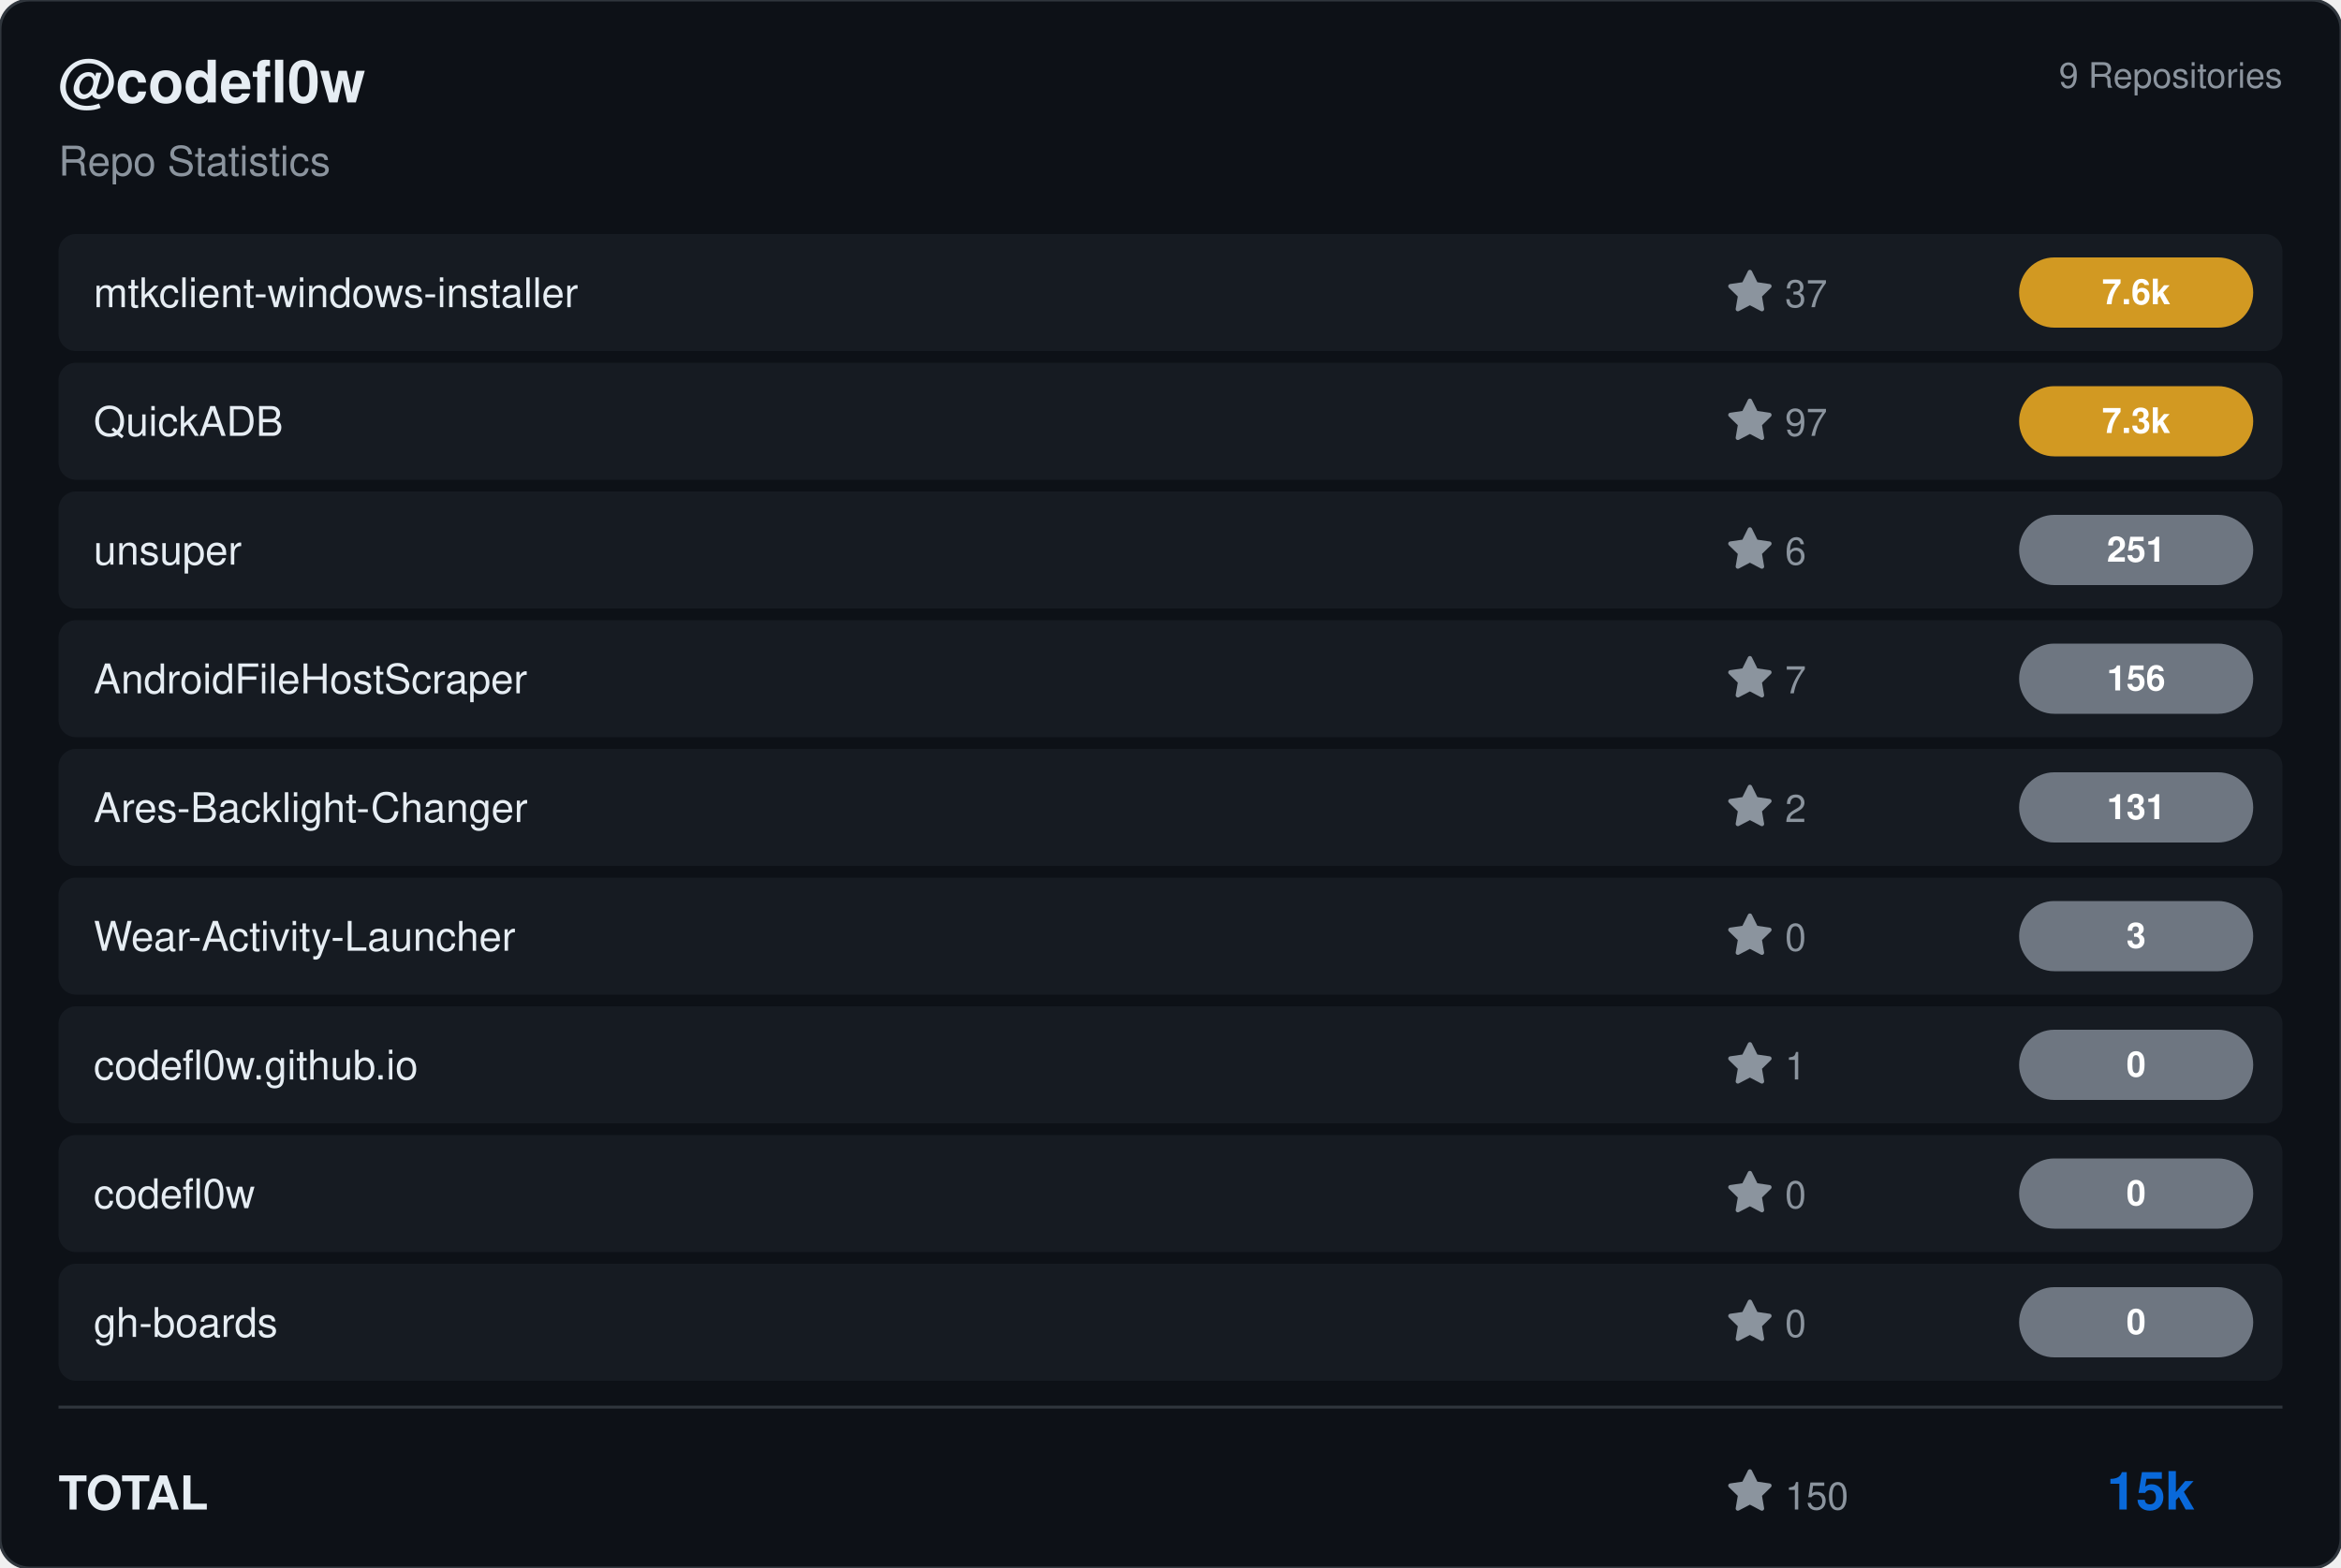
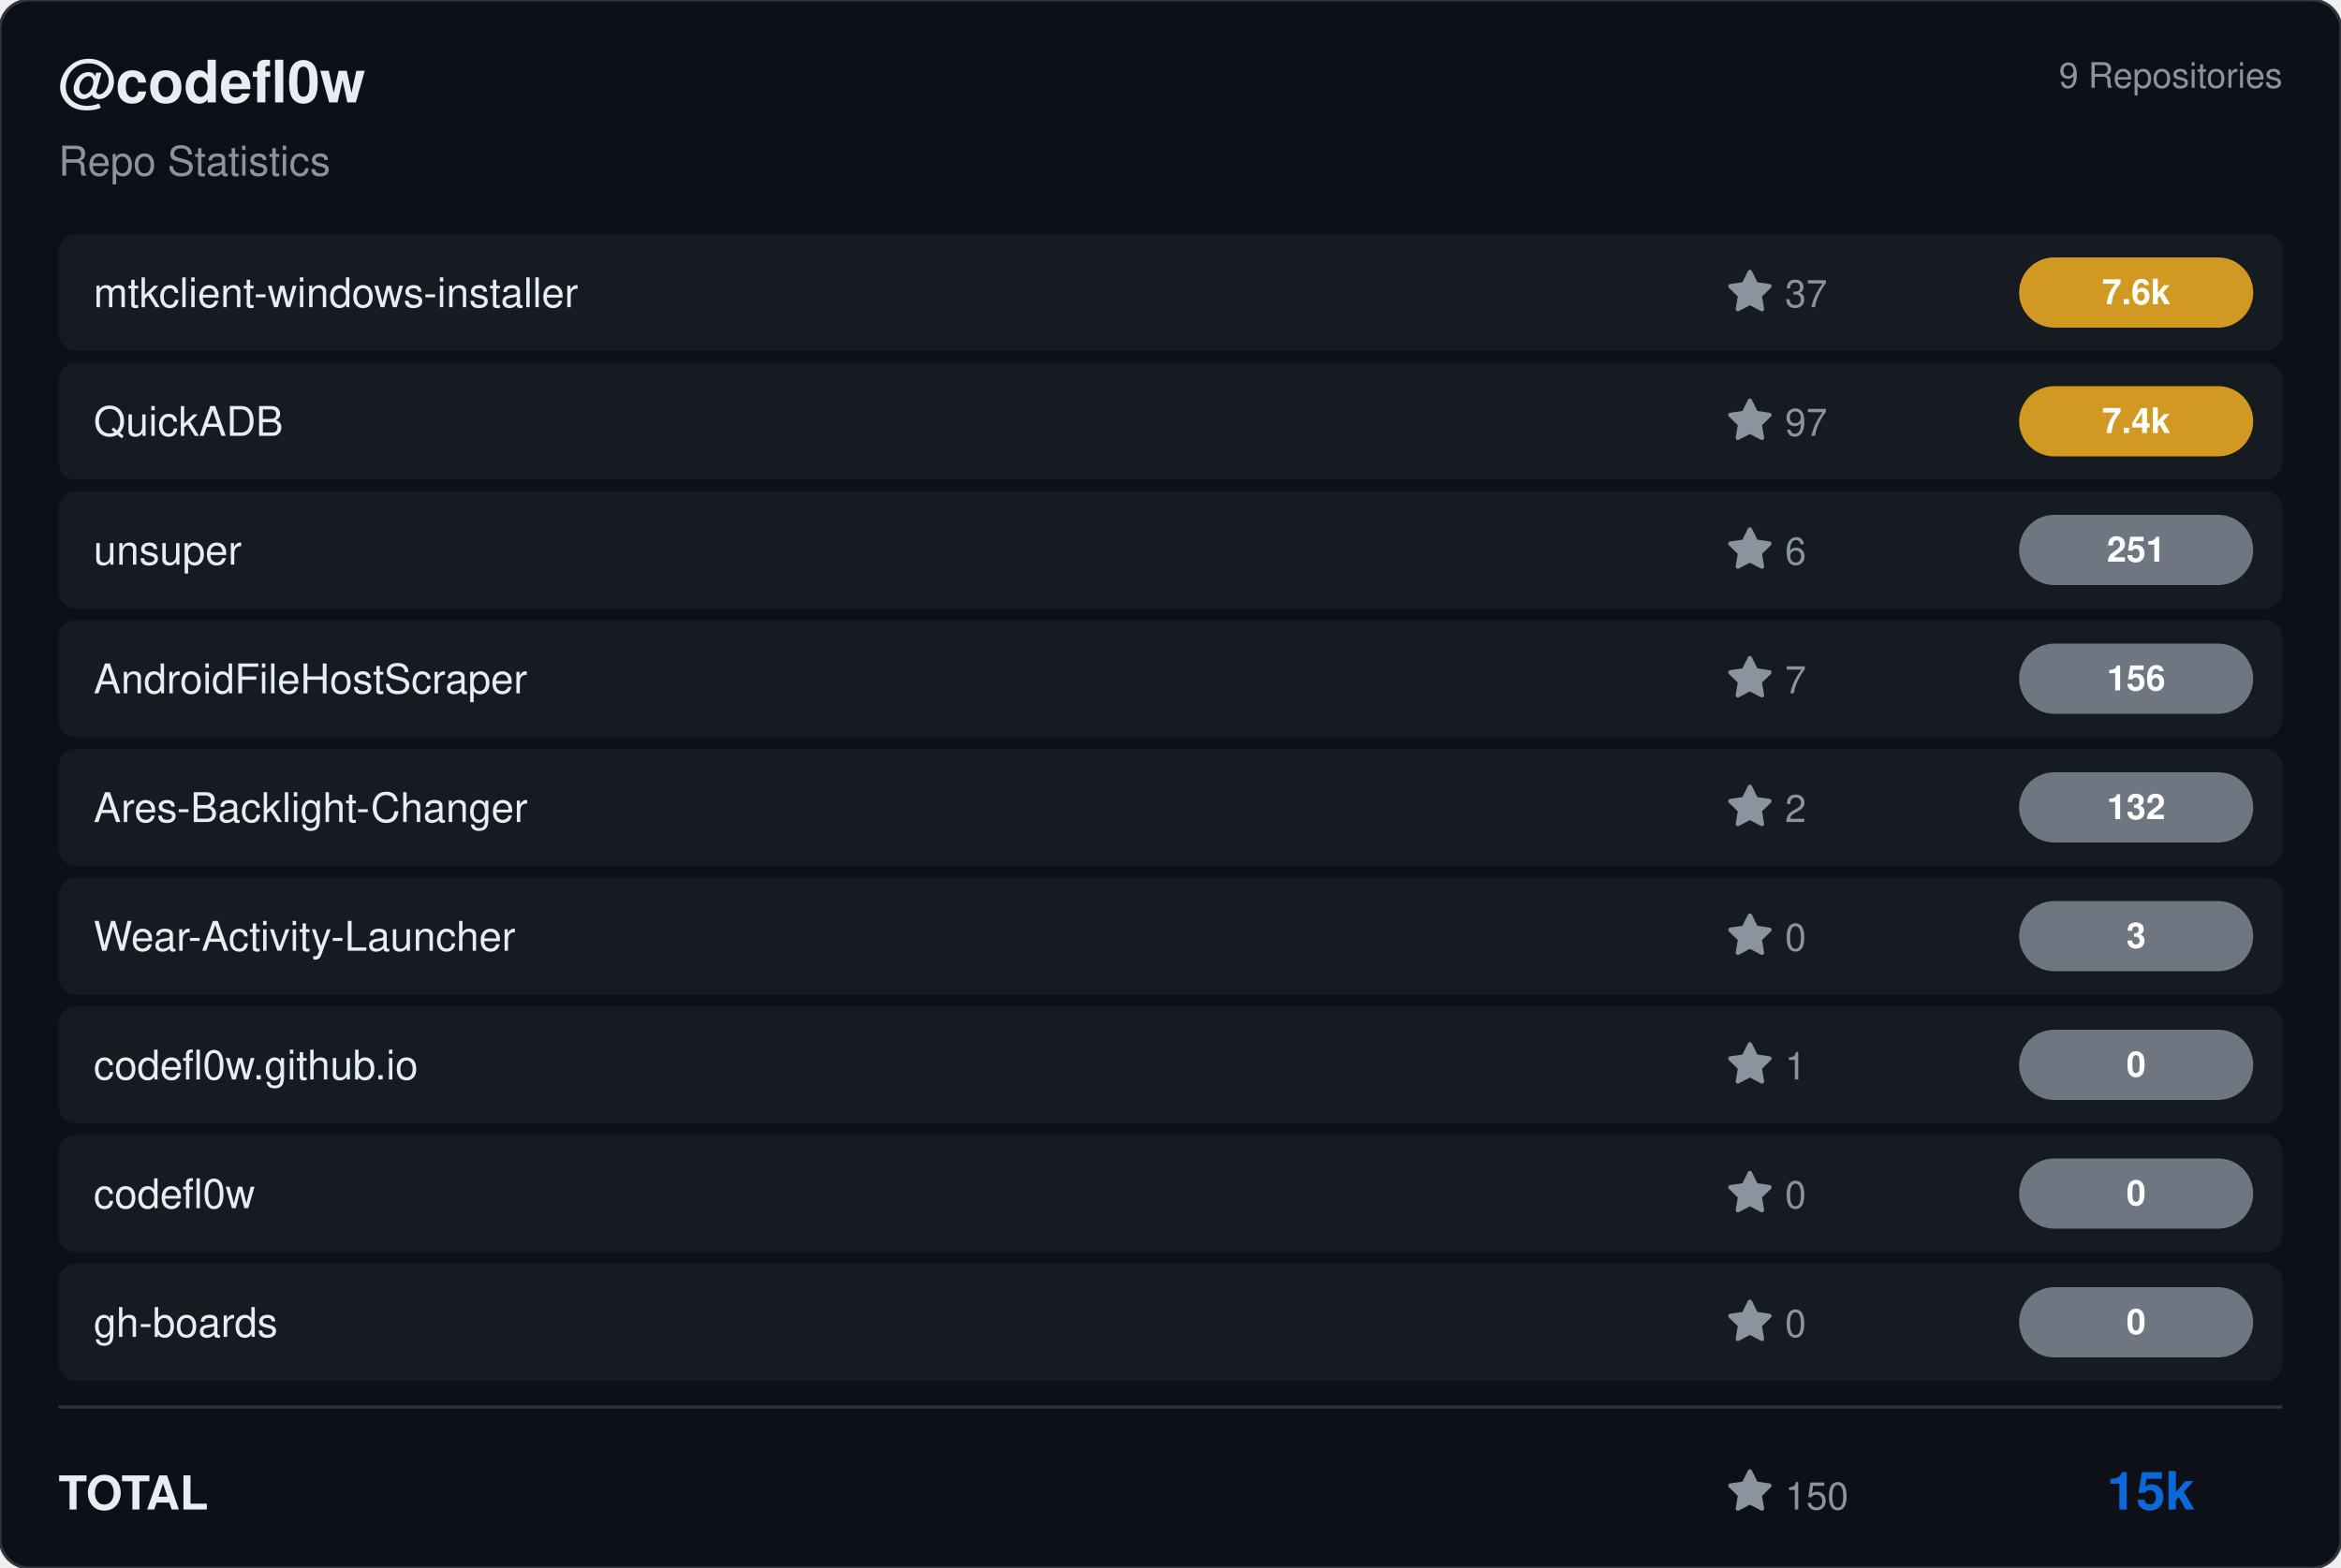
<svg xmlns="http://www.w3.org/2000/svg" viewBox="0 0 800 536" width="800" height="536">
  <rect width="800" height="536" rx="10" fill="#0d1117" stroke="#30363d" stroke-width="1" />
  <g transform="translate(20, 35)">
    <text fill="#e6edf3" font-size="20" font-family="Segoe UI, Helvetica, Arial, sans-serif" font-weight="600">@codefl0w</text>
    <text y="25" fill="#8b949e" font-size="14" font-family="Segoe UI, Helvetica, Arial, sans-serif">Repo Statistics</text>
  </g>
  <text x="780" y="30" fill="#8b949e" font-size="12" font-family="Segoe UI, Helvetica, Arial, sans-serif" text-anchor="end">9 Repositories</text>
  <rect x="20" y="80" width="760" height="40" rx="6" fill="#161b22" />
  <text x="32" y="105" fill="#e6edf3" font-size="14" font-family="Segoe UI, Helvetica, Arial, sans-serif" font-weight="500">mtkclient-windows-installer</text>
  <g transform="translate(590, 92)">
    <path d="M8 .25a.75.75 0 0 1 .673.418l1.882 3.815 4.21.612a.75.75 0 0 1 .416 1.279l-3.046 2.97.719 4.192a.751.751 0 0 1-1.088.791L8 12.347l-3.766 1.98a.75.75 0 0 1-1.088-.79l.72-4.194L.818 6.374a.75.75 0 0 1 .416-1.28l4.21-.611L7.327.668A.75.75 0 0 1 8 .25Z" fill="#8b949e" />
    <text x="20" y="13" fill="#8b949e" font-size="13" font-family="Segoe UI, Helvetica, Arial, sans-serif">37</text>
  </g>
  <rect x="690" y="88.0" width="80" height="24" rx="12" fill="#d29922" />
  <text x="730.0" y="104.0" fill="#ffffff" font-size="12" font-weight="bold" font-family="Segoe UI, Helvetica, Arial, sans-serif" text-anchor="middle">7.6k</text>
  <rect x="20" y="124" width="760" height="40" rx="6" fill="#161b22" />
  <text x="32" y="149" fill="#e6edf3" font-size="14" font-family="Segoe UI, Helvetica, Arial, sans-serif" font-weight="500">QuickADB</text>
  <g transform="translate(590, 136)">
    <path d="M8 .25a.75.75 0 0 1 .673.418l1.882 3.815 4.21.612a.75.75 0 0 1 .416 1.279l-3.046 2.97.719 4.192a.751.751 0 0 1-1.088.791L8 12.347l-3.766 1.98a.75.75 0 0 1-1.088-.79l.72-4.194L.818 6.374a.75.75 0 0 1 .416-1.28l4.21-.611L7.327.668A.75.75 0 0 1 8 .25Z" fill="#8b949e" />
    <text x="20" y="13" fill="#8b949e" font-size="13" font-family="Segoe UI, Helvetica, Arial, sans-serif">97</text>
  </g>
  <rect x="690" y="132.0" width="80" height="24" rx="12" fill="#d29922" />
-   <text x="730.0" y="148.0" fill="#ffffff" font-size="12" font-weight="bold" font-family="Segoe UI, Helvetica, Arial, sans-serif" text-anchor="middle">7.3k</text>
+   <text x="730.0" y="148.0" fill="#ffffff" font-size="12" font-weight="bold" font-family="Segoe UI, Helvetica, Arial, sans-serif" text-anchor="middle">7.4k</text>
  <rect x="20" y="168" width="760" height="40" rx="6" fill="#161b22" />
  <text x="32" y="193" fill="#e6edf3" font-size="14" font-family="Segoe UI, Helvetica, Arial, sans-serif" font-weight="500">unsuper</text>
  <g transform="translate(590, 180)">
    <path d="M8 .25a.75.75 0 0 1 .673.418l1.882 3.815 4.21.612a.75.75 0 0 1 .416 1.279l-3.046 2.97.719 4.192a.751.751 0 0 1-1.088.791L8 12.347l-3.766 1.98a.75.75 0 0 1-1.088-.79l.72-4.194L.818 6.374a.75.75 0 0 1 .416-1.28l4.21-.611L7.327.668A.75.75 0 0 1 8 .25Z" fill="#8b949e" />
    <text x="20" y="13" fill="#8b949e" font-size="13" font-family="Segoe UI, Helvetica, Arial, sans-serif">6</text>
  </g>
  <rect x="690" y="176.0" width="80" height="24" rx="12" fill="#6e7681" />
  <text x="730.0" y="192.0" fill="#ffffff" font-size="12" font-weight="bold" font-family="Segoe UI, Helvetica, Arial, sans-serif" text-anchor="middle">251</text>
  <rect x="20" y="212" width="760" height="40" rx="6" fill="#161b22" />
  <text x="32" y="237" fill="#e6edf3" font-size="14" font-family="Segoe UI, Helvetica, Arial, sans-serif" font-weight="500">AndroidFileHostScraper</text>
  <g transform="translate(590, 224)">
    <path d="M8 .25a.75.75 0 0 1 .673.418l1.882 3.815 4.21.612a.75.75 0 0 1 .416 1.279l-3.046 2.97.719 4.192a.751.751 0 0 1-1.088.791L8 12.347l-3.766 1.98a.75.75 0 0 1-1.088-.79l.72-4.194L.818 6.374a.75.75 0 0 1 .416-1.28l4.21-.611L7.327.668A.75.75 0 0 1 8 .25Z" fill="#8b949e" />
    <text x="20" y="13" fill="#8b949e" font-size="13" font-family="Segoe UI, Helvetica, Arial, sans-serif">7</text>
  </g>
  <rect x="690" y="220.0" width="80" height="24" rx="12" fill="#6e7681" />
  <text x="730.0" y="236.0" fill="#ffffff" font-size="12" font-weight="bold" font-family="Segoe UI, Helvetica, Arial, sans-serif" text-anchor="middle">156</text>
  <rect x="20" y="256" width="760" height="40" rx="6" fill="#161b22" />
  <text x="32" y="281" fill="#e6edf3" font-size="14" font-family="Segoe UI, Helvetica, Arial, sans-serif" font-weight="500">Ares-Backlight-Changer</text>
  <g transform="translate(590, 268)">
    <path d="M8 .25a.75.75 0 0 1 .673.418l1.882 3.815 4.21.612a.75.75 0 0 1 .416 1.279l-3.046 2.97.719 4.192a.751.751 0 0 1-1.088.791L8 12.347l-3.766 1.98a.75.75 0 0 1-1.088-.79l.72-4.194L.818 6.374a.75.75 0 0 1 .416-1.28l4.21-.611L7.327.668A.75.75 0 0 1 8 .25Z" fill="#8b949e" />
    <text x="20" y="13" fill="#8b949e" font-size="13" font-family="Segoe UI, Helvetica, Arial, sans-serif">2</text>
  </g>
  <rect x="690" y="264.0" width="80" height="24" rx="12" fill="#6e7681" />
-   <text x="730.0" y="280.0" fill="#ffffff" font-size="12" font-weight="bold" font-family="Segoe UI, Helvetica, Arial, sans-serif" text-anchor="middle">131</text>
+   <text x="730.0" y="280.0" fill="#ffffff" font-size="12" font-weight="bold" font-family="Segoe UI, Helvetica, Arial, sans-serif" text-anchor="middle">132</text>
  <rect x="20" y="300" width="760" height="40" rx="6" fill="#161b22" />
  <text x="32" y="325" fill="#e6edf3" font-size="14" font-family="Segoe UI, Helvetica, Arial, sans-serif" font-weight="500">Wear-Activity-Launcher</text>
  <g transform="translate(590, 312)">
    <path d="M8 .25a.75.75 0 0 1 .673.418l1.882 3.815 4.21.612a.75.75 0 0 1 .416 1.279l-3.046 2.97.719 4.192a.751.751 0 0 1-1.088.791L8 12.347l-3.766 1.98a.75.75 0 0 1-1.088-.79l.72-4.194L.818 6.374a.75.75 0 0 1 .416-1.28l4.21-.611L7.327.668A.75.75 0 0 1 8 .25Z" fill="#8b949e" />
    <text x="20" y="13" fill="#8b949e" font-size="13" font-family="Segoe UI, Helvetica, Arial, sans-serif">0</text>
  </g>
  <rect x="690" y="308.0" width="80" height="24" rx="12" fill="#6e7681" />
  <text x="730.0" y="324.0" fill="#ffffff" font-size="12" font-weight="bold" font-family="Segoe UI, Helvetica, Arial, sans-serif" text-anchor="middle">3</text>
  <rect x="20" y="344" width="760" height="40" rx="6" fill="#161b22" />
  <text x="32" y="369" fill="#e6edf3" font-size="14" font-family="Segoe UI, Helvetica, Arial, sans-serif" font-weight="500">codefl0w.github.io</text>
  <g transform="translate(590, 356)">
    <path d="M8 .25a.75.75 0 0 1 .673.418l1.882 3.815 4.21.612a.75.75 0 0 1 .416 1.279l-3.046 2.97.719 4.192a.751.751 0 0 1-1.088.791L8 12.347l-3.766 1.98a.75.75 0 0 1-1.088-.79l.72-4.194L.818 6.374a.75.75 0 0 1 .416-1.28l4.21-.611L7.327.668A.75.75 0 0 1 8 .25Z" fill="#8b949e" />
    <text x="20" y="13" fill="#8b949e" font-size="13" font-family="Segoe UI, Helvetica, Arial, sans-serif">1</text>
  </g>
  <rect x="690" y="352.0" width="80" height="24" rx="12" fill="#6e7681" />
  <text x="730.0" y="368.0" fill="#ffffff" font-size="12" font-weight="bold" font-family="Segoe UI, Helvetica, Arial, sans-serif" text-anchor="middle">0</text>
  <rect x="20" y="388" width="760" height="40" rx="6" fill="#161b22" />
  <text x="32" y="413" fill="#e6edf3" font-size="14" font-family="Segoe UI, Helvetica, Arial, sans-serif" font-weight="500">codefl0w</text>
  <g transform="translate(590, 400)">
    <path d="M8 .25a.75.75 0 0 1 .673.418l1.882 3.815 4.21.612a.75.75 0 0 1 .416 1.279l-3.046 2.97.719 4.192a.751.751 0 0 1-1.088.791L8 12.347l-3.766 1.98a.75.75 0 0 1-1.088-.79l.72-4.194L.818 6.374a.75.75 0 0 1 .416-1.28l4.21-.611L7.327.668A.75.75 0 0 1 8 .25Z" fill="#8b949e" />
    <text x="20" y="13" fill="#8b949e" font-size="13" font-family="Segoe UI, Helvetica, Arial, sans-serif">0</text>
  </g>
  <rect x="690" y="396.0" width="80" height="24" rx="12" fill="#6e7681" />
  <text x="730.0" y="412.0" fill="#ffffff" font-size="12" font-weight="bold" font-family="Segoe UI, Helvetica, Arial, sans-serif" text-anchor="middle">0</text>
  <rect x="20" y="432" width="760" height="40" rx="6" fill="#161b22" />
  <text x="32" y="457" fill="#e6edf3" font-size="14" font-family="Segoe UI, Helvetica, Arial, sans-serif" font-weight="500">gh-boards</text>
  <g transform="translate(590, 444)">
    <path d="M8 .25a.75.75 0 0 1 .673.418l1.882 3.815 4.21.612a.75.75 0 0 1 .416 1.279l-3.046 2.97.719 4.192a.751.751 0 0 1-1.088.791L8 12.347l-3.766 1.98a.75.75 0 0 1-1.088-.79l.72-4.194L.818 6.374a.75.75 0 0 1 .416-1.28l4.21-.611L7.327.668A.75.75 0 0 1 8 .25Z" fill="#8b949e" />
    <text x="20" y="13" fill="#8b949e" font-size="13" font-family="Segoe UI, Helvetica, Arial, sans-serif">0</text>
  </g>
  <rect x="690" y="440.0" width="80" height="24" rx="12" fill="#6e7681" />
  <text x="730.0" y="456.0" fill="#ffffff" font-size="12" font-weight="bold" font-family="Segoe UI, Helvetica, Arial, sans-serif" text-anchor="middle">0</text>
  <line x1="20" y1="481" x2="780" y2="481" stroke="#30363d" />
  <text x="20" y="516" fill="#e6edf3" font-size="16" font-family="Segoe UI, Helvetica, Arial, sans-serif" font-weight="600">TOTAL</text>
  <g transform="translate(590, 502)">
    <path d="M8 .25a.75.75 0 0 1 .673.418l1.882 3.815 4.21.612a.75.75 0 0 1 .416 1.279l-3.046 2.97.719 4.192a.751.751 0 0 1-1.088.791L8 12.347l-3.766 1.98a.75.75 0 0 1-1.088-.79l.72-4.194L.818 6.374a.75.75 0 0 1 .416-1.28l4.21-.611L7.327.668A.75.75 0 0 1 8 .25Z" fill="#8b949e" />
    <text x="20" y="14" fill="#8b949e" font-size="13" font-family="Segoe UI, Helvetica, Arial, sans-serif">150</text>
  </g>
  <text x="750" y="516" fill="#0969da" font-size="18" font-family="Segoe UI, Helvetica, Arial, sans-serif" font-weight="bold" text-anchor="end">15k</text>
</svg>
